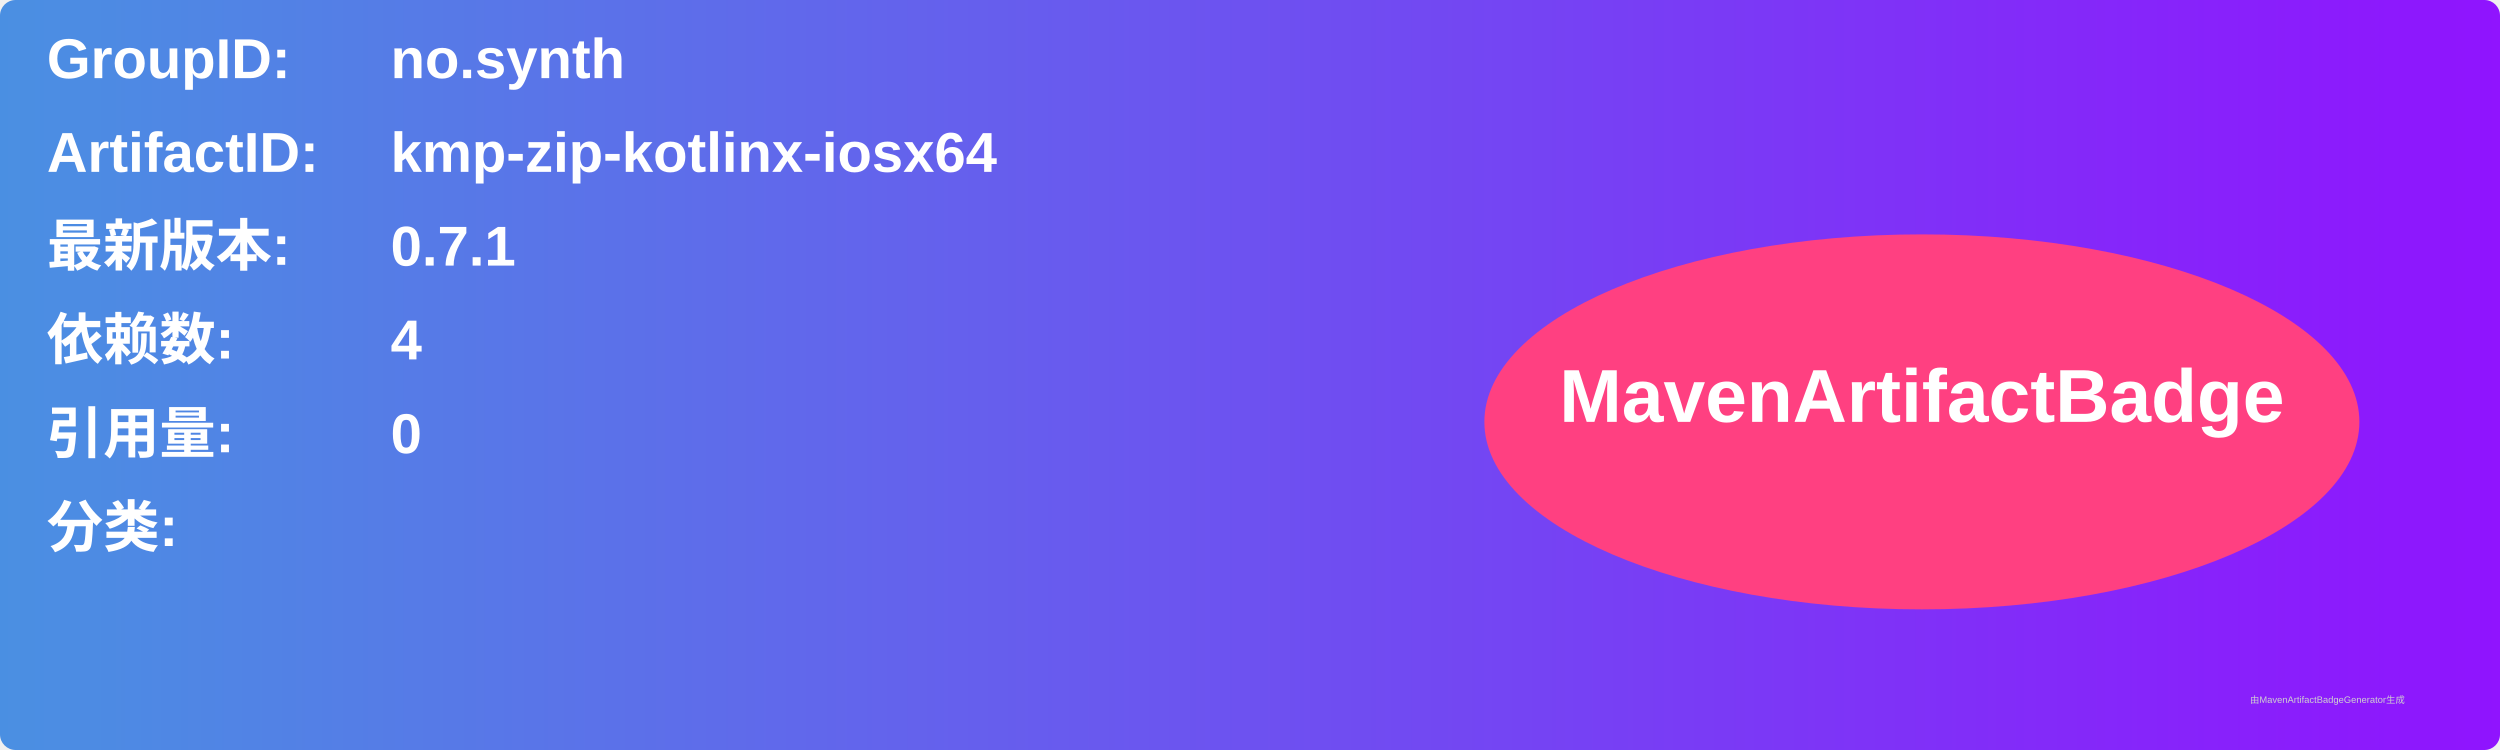
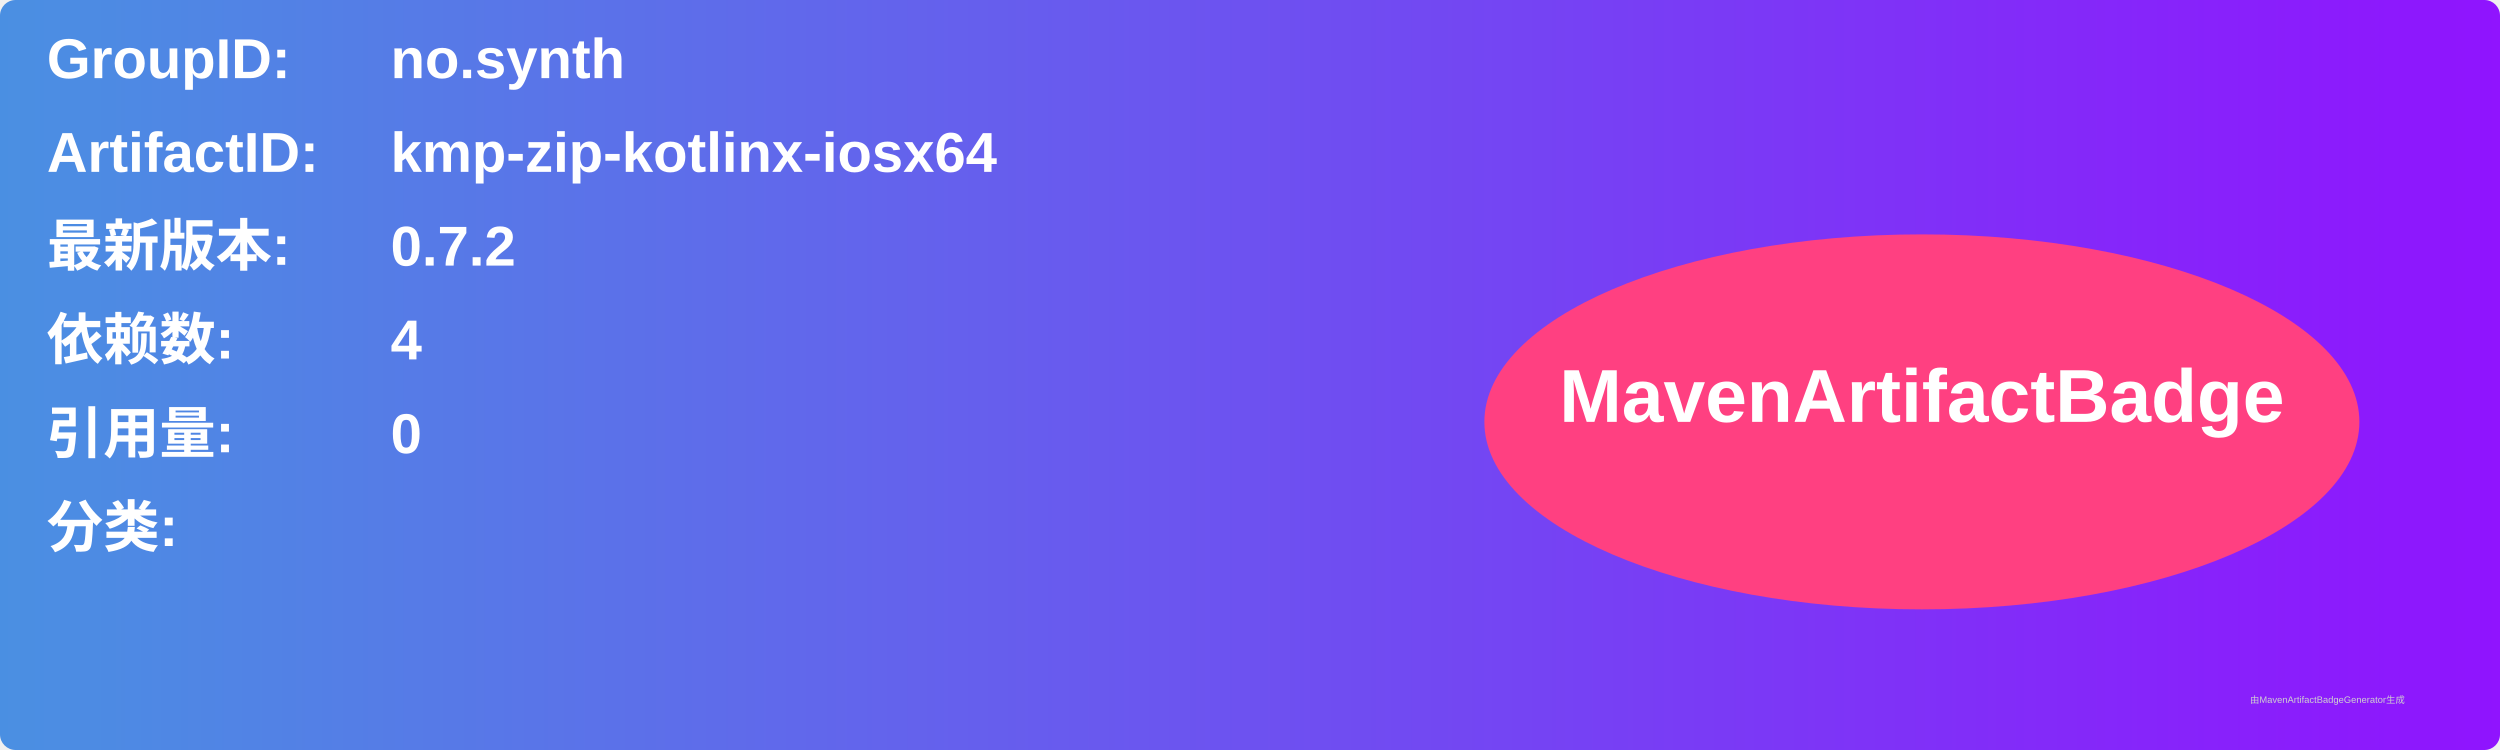
<svg xmlns="http://www.w3.org/2000/svg" width="800" height="240" viewBox="0 0 800 240">
  <linearGradient id="grad" x1="0%" y1="0%" x2="100%" y2="0%">
    <stop offset="0%" stop-color="#4a90e2" />
    <stop offset="100%" stop-color="#9013fe" />
  </linearGradient>
  <rect width="100%" height="100%" rx="5" ry="5" fill="url(#grad)" />
  <g transform="translate(15, 15)">
    <text x="0" y="10" font-family="Arial" font-size="18" fill="white" font-weight="bold" width="260">GroupID:</text>
    <text x="110" y="10" font-family="Arial" font-size="18" fill="white" font-weight="bold" width="460">no.synth</text>
    <text x="0" y="40" font-family="Arial" font-size="18" fill="white" font-weight="bold" width="260">ArtifactID:</text>
    <text x="110" y="40" font-family="Arial" font-size="18" fill="white" font-weight="bold" width="460">kmp-zip-kotlinx-iosx64</text>
    <text x="0" y="70" font-family="Arial" font-size="18" fill="white" font-weight="bold">最新版本:</text>
    <text x="110" y="70" font-family="Arial" font-size="18" fill="white" font-weight="bold">
-       <tspan font-weight="bold">0.7.1</tspan>
+       <tspan font-weight="bold">0.7.2</tspan>
    </text>
    <text x="0" y="100" font-family="Arial" font-size="18" fill="white" font-weight="bold">依赖数: </text>
    <text x="110" y="100" font-family="Arial" font-size="18" fill="white">
      <tspan font-weight="bold">4</tspan>
    </text>
    <text x="0" y="130" font-family="Arial" font-size="18" fill="white" font-weight="bold">引用量: </text>
    <text x="110" y="130" font-family="Arial" font-size="18" fill="white">
      <tspan font-weight="bold">0</tspan>
    </text>
    <text x="0" y="160" font-family="Arial" font-size="18" fill="white" font-weight="bold">分类:</text>
    <text x="10" y="190" font-family="Arial" font-size="10" fill="white">
      <tspan font-weight="bold" />
    </text>
    <ellipse cx="600" cy="120" rx="140" ry="60" fill="#ff4081" />
    <text x="600" y="120" text-anchor="middle" font-family="Arial" font-size="24" fill="white" font-weight="bold">MavenArtifactBadge</text>
  </g>
  <text x="720" y="225" font-family="Arial" font-size="3" fill="#d0d0d0">由MavenArtifactBadgeGenerator生成</text>
</svg>
